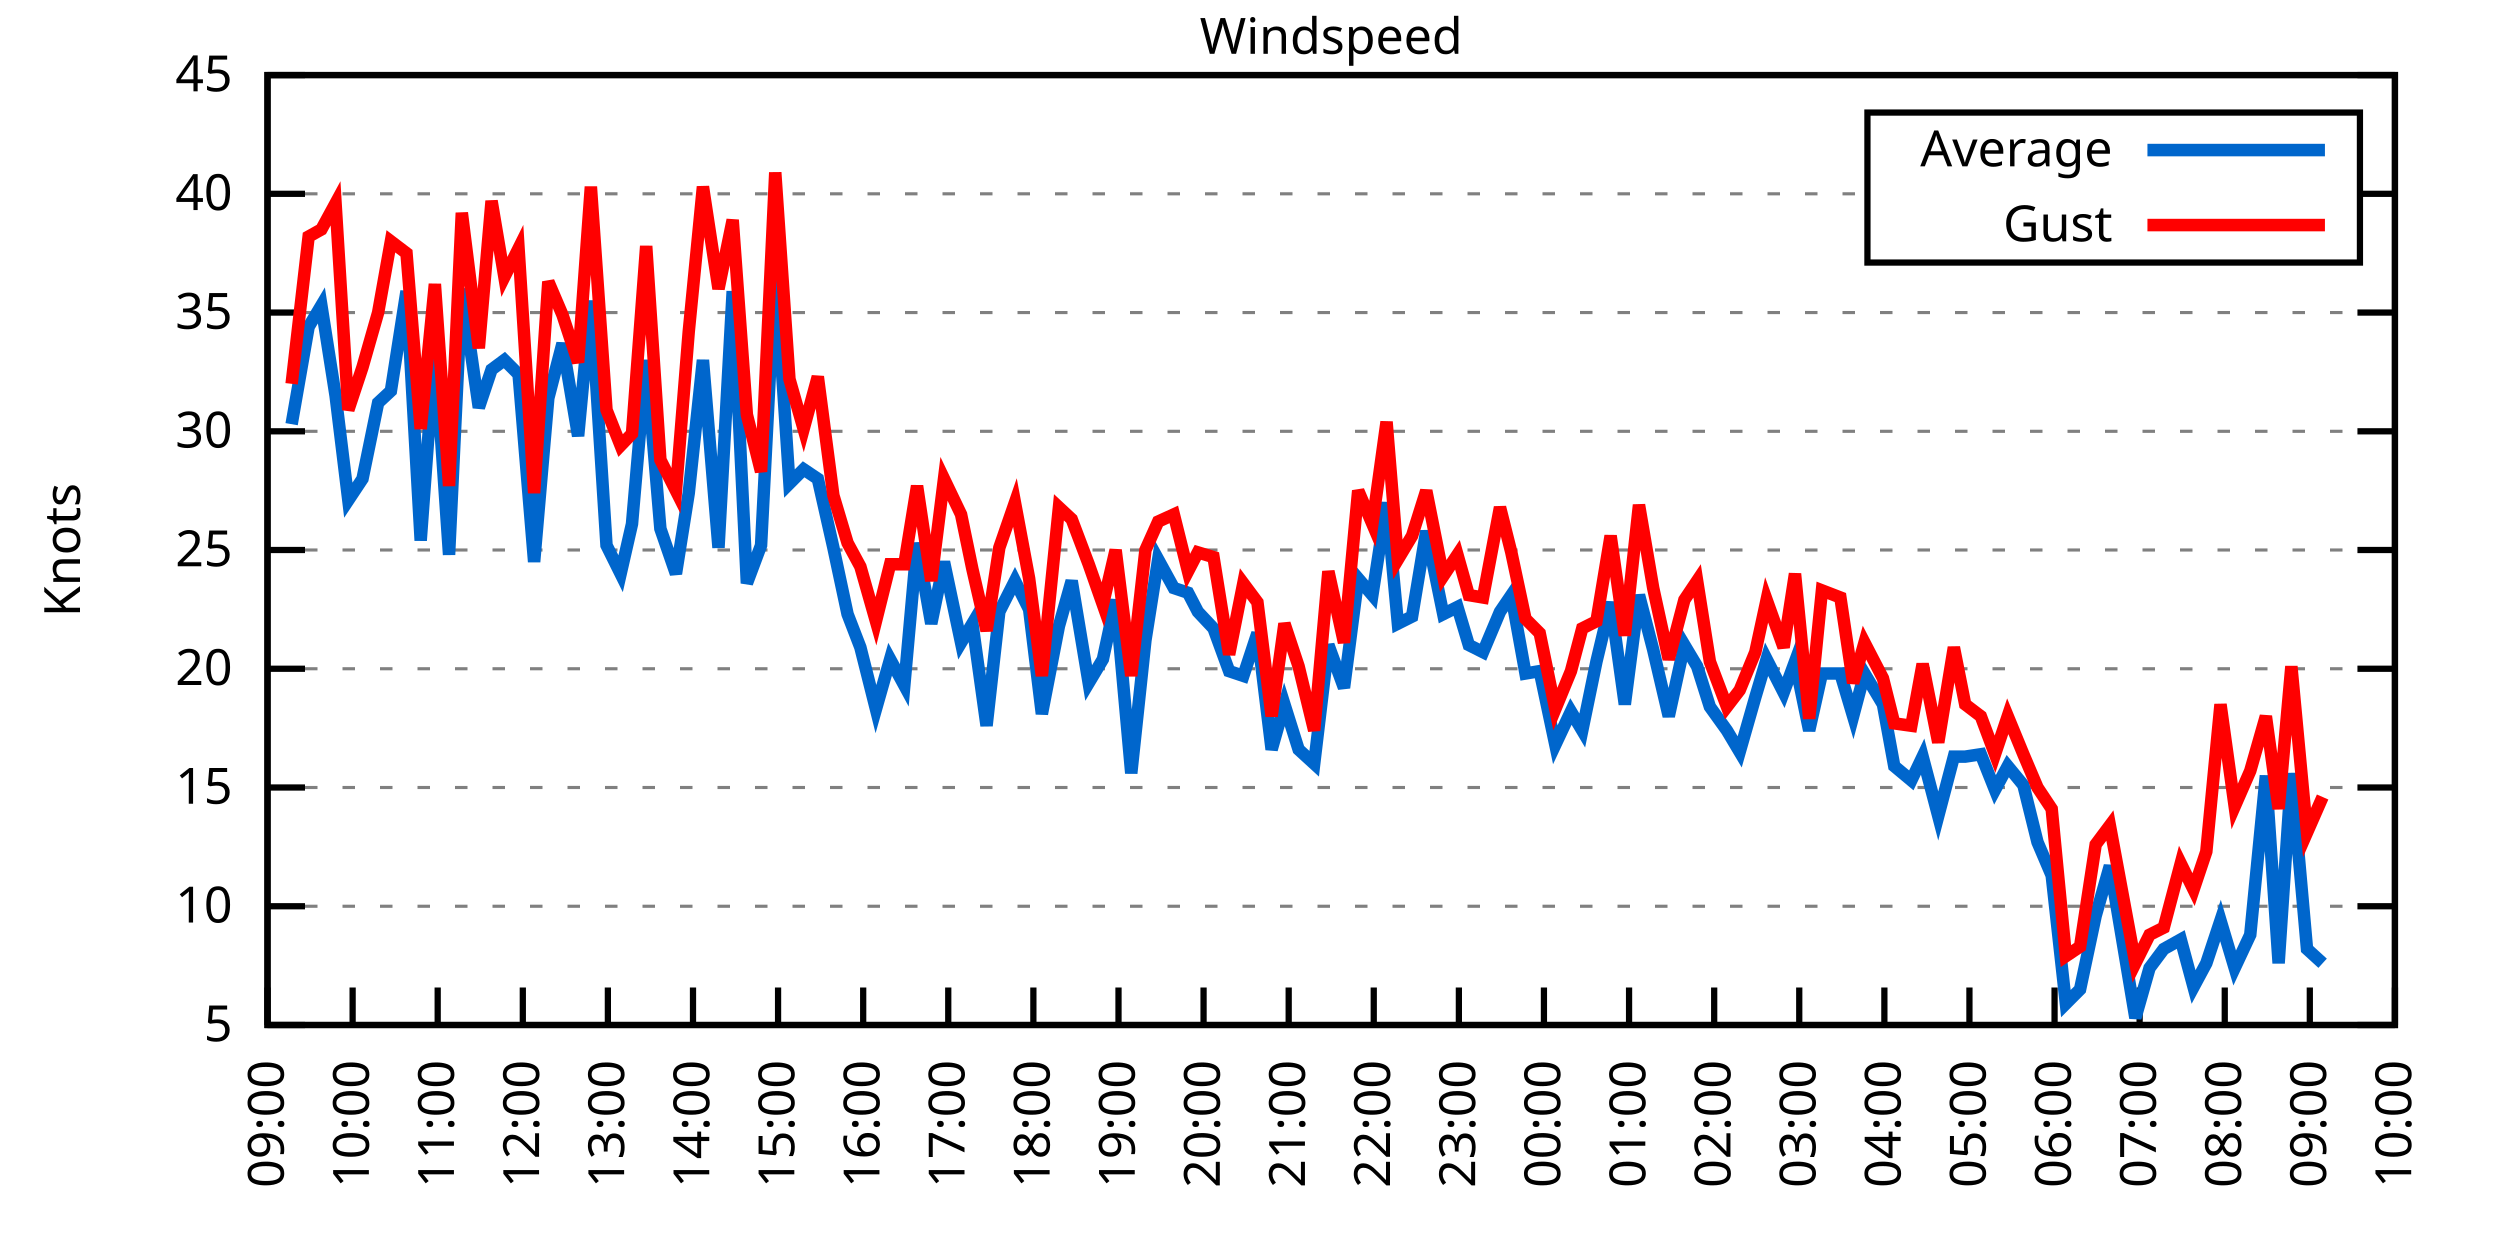
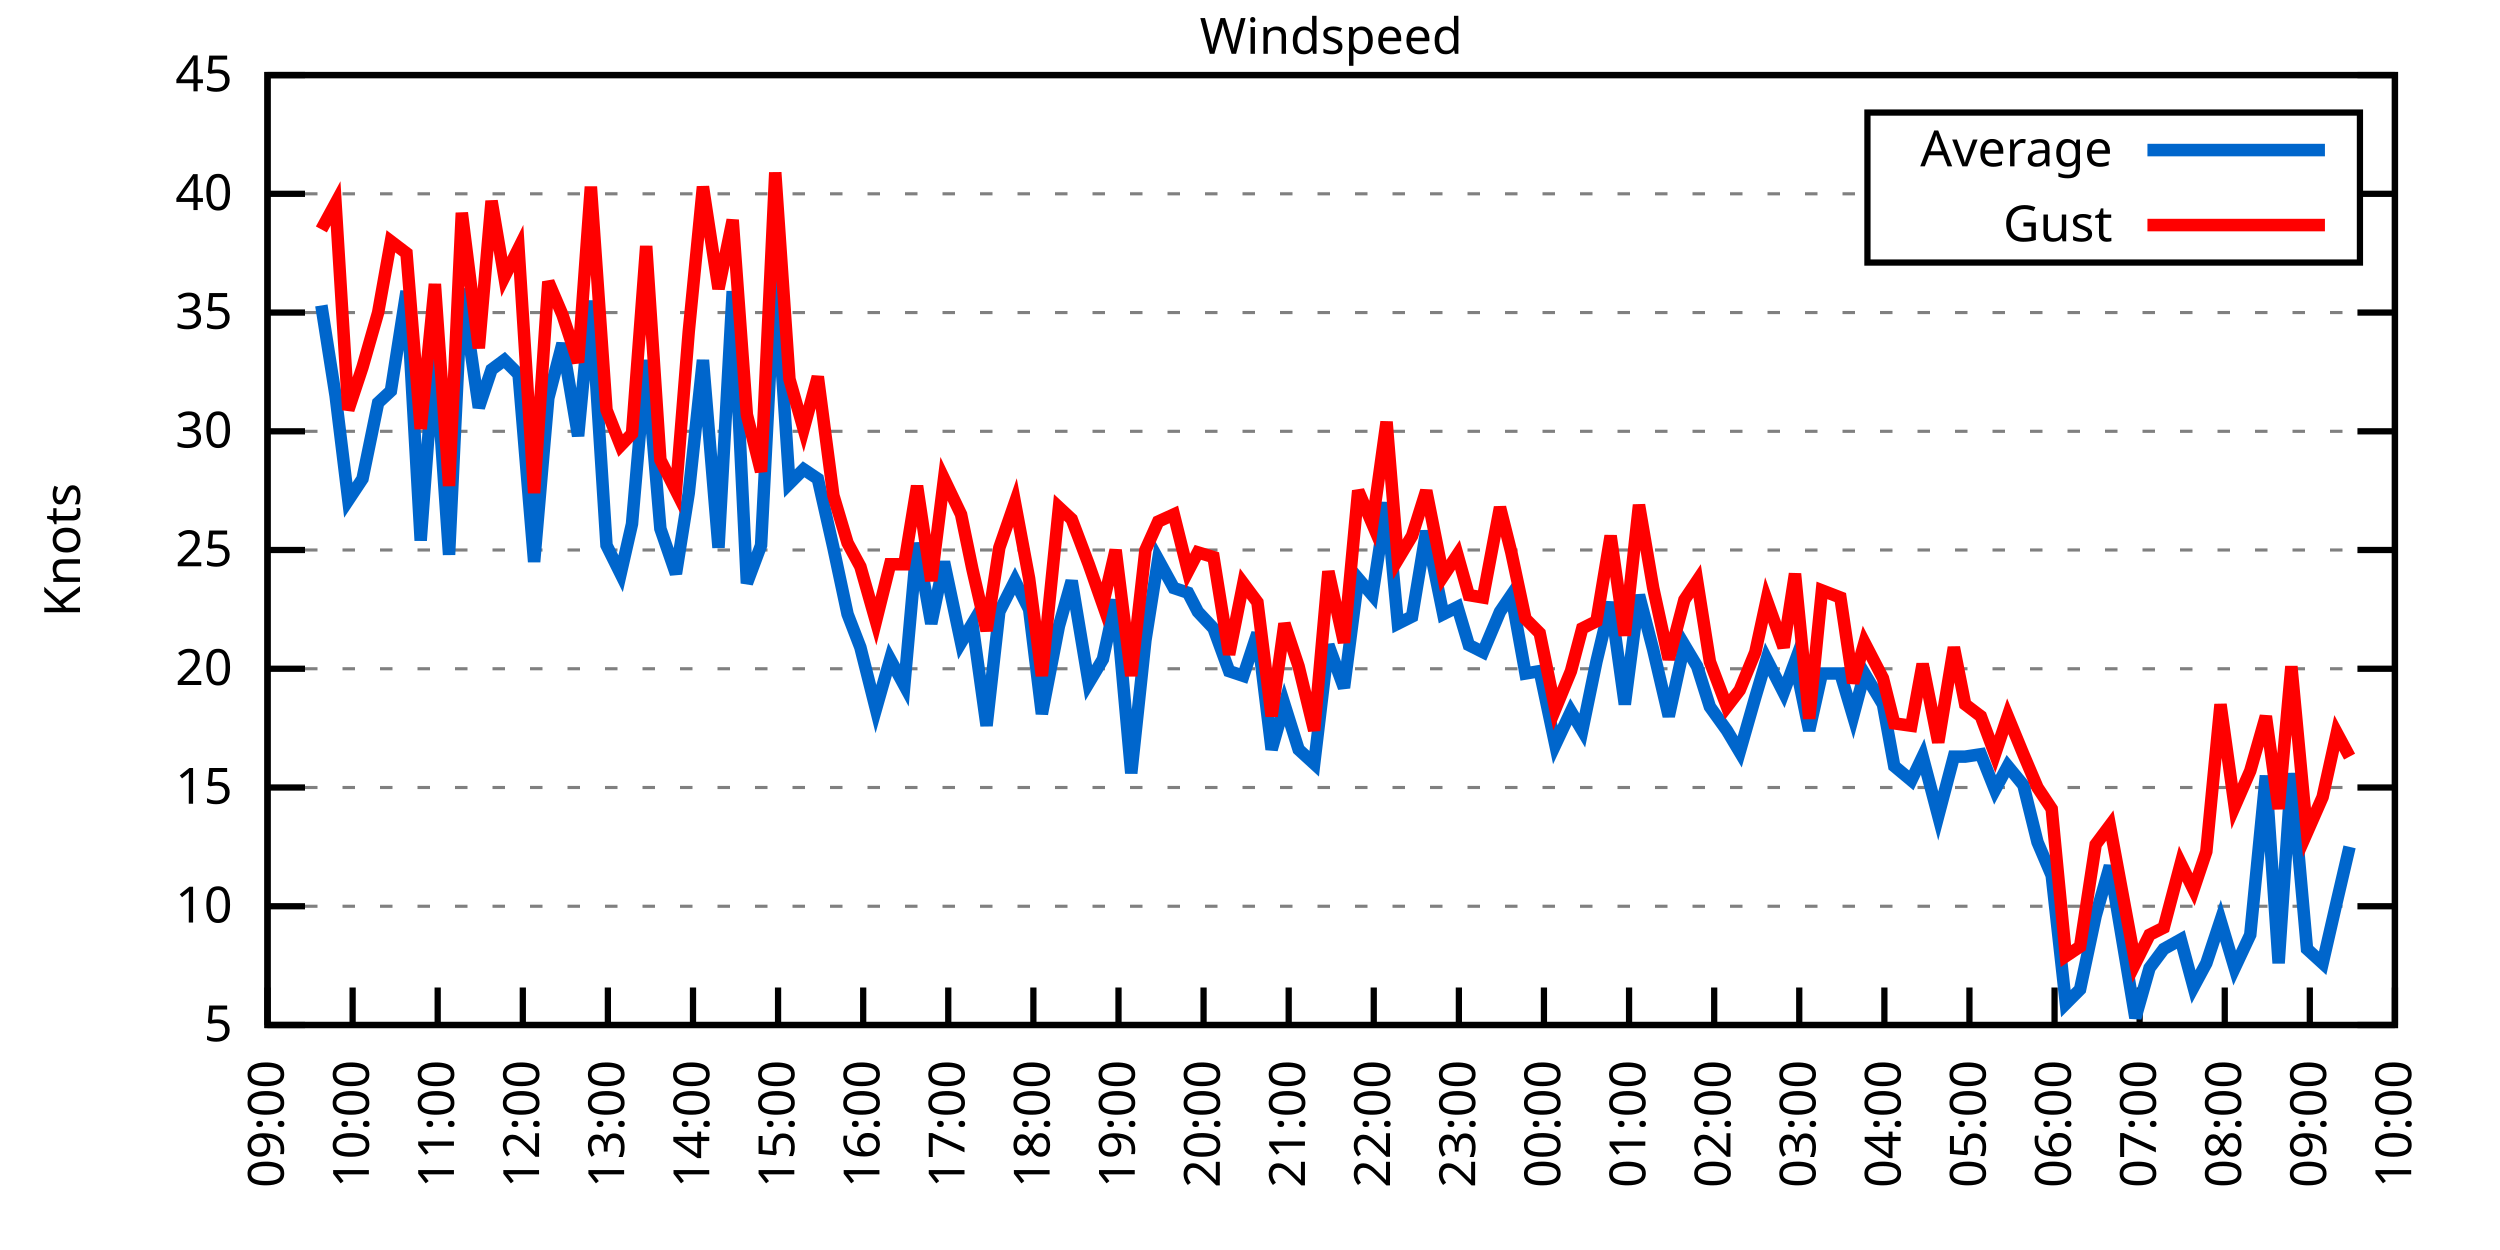
<svg xmlns="http://www.w3.org/2000/svg" xmlns:xlink="http://www.w3.org/1999/xlink" width="400" height="200" viewBox="0 0 400 200">
  <g id="gnuplot_canvas">
    <rect x="0" y="0" width="400" height="200" fill="none" />
    <defs>
      <circle id="gpDot" r="0.5" stroke-width="0.5" stroke="currentColor" />
      <path id="gpPt0" stroke-width="0.333" stroke="currentColor" d="M-1,0 h2 M0,-1 v2" />
      <path id="gpPt1" stroke-width="0.333" stroke="currentColor" d="M-1,-1 L1,1 M1,-1 L-1,1" />
      <path id="gpPt2" stroke-width="0.333" stroke="currentColor" d="M-1,0 L1,0 M0,-1 L0,1 M-1,-1 L1,1 M-1,1 L1,-1" />
      <rect id="gpPt3" stroke-width="0.333" stroke="currentColor" x="-1" y="-1" width="2" height="2" />
      <rect id="gpPt4" stroke-width="0.333" stroke="currentColor" fill="currentColor" x="-1" y="-1" width="2" height="2" />
      <circle id="gpPt5" stroke-width="0.333" stroke="currentColor" cx="0" cy="0" r="1" />
      <use xlink:href="#gpPt5" id="gpPt6" fill="currentColor" stroke="none" />
      <path id="gpPt7" stroke-width="0.333" stroke="currentColor" d="M0,-1.33 L-1.33,0.67 L1.33,0.67 z" />
      <use xlink:href="#gpPt7" id="gpPt8" fill="currentColor" stroke="none" />
      <use xlink:href="#gpPt7" id="gpPt9" stroke="currentColor" transform="rotate(180)" />
      <use xlink:href="#gpPt9" id="gpPt10" fill="currentColor" stroke="none" />
      <use xlink:href="#gpPt3" id="gpPt11" stroke="currentColor" transform="rotate(45)" />
      <use xlink:href="#gpPt11" id="gpPt12" fill="currentColor" stroke="none" />
      <path id="gpPt13" stroke-width="0.333" stroke="currentColor" d="M0,1.330 L1.265,0.411 L0.782,-1.067 L-0.782,-1.076 L-1.265,0.411 z" />
      <use xlink:href="#gpPt13" id="gpPt14" fill="currentColor" stroke="none" />
      <filter id="textbox" filterUnits="objectBoundingBox" x="0" y="0" height="1" width="1">
        <feFlood flood-color="white" flood-opacity="1" result="bgnd" />
        <feComposite in="SourceGraphic" in2="bgnd" operator="atop" />
      </filter>
      <filter id="greybox" filterUnits="objectBoundingBox" x="0" y="0" height="1" width="1">
        <feFlood flood-color="lightgrey" flood-opacity="1" result="grey" />
        <feComposite in="SourceGraphic" in2="grey" operator="atop" />
      </filter>
    </defs>
    <g fill="none" color="white" stroke="currentColor" stroke-width="1.00" stroke-linecap="butt" stroke-linejoin="miter">
</g>
    <g fill="none" color="black" stroke="currentColor" stroke-width="1.00" stroke-linecap="butt" stroke-linejoin="miter">
      <g stroke="none" shape-rendering="crispEdges">
        <polygon fill="rgb(255, 255, 255)" points="42.80,164.00 383.18,164.00 383.18,12.02 42.80,12.02 " />
      </g>
    </g>
    <g fill="none" color="black" stroke="currentColor" stroke-width="1.00" stroke-linecap="butt" stroke-linejoin="miter">
</g>
    <g fill="none" color="black" stroke="black" stroke-width="0.50" stroke-linecap="butt" stroke-linejoin="miter">
</g>
    <g fill="none" color="gray" stroke="currentColor" stroke-width="0.50" stroke-linecap="butt" stroke-linejoin="miter">
      <path stroke="gray" stroke-dasharray="2,4" class="gridline" d="M42.80,164.00 L383.19,164.00  " />
    </g>
    <g fill="none" color="gray" stroke="gray" stroke-width="1.00" stroke-linecap="butt" stroke-linejoin="miter">
</g>
    <g fill="none" color="black" stroke="currentColor" stroke-width="1.00" stroke-linecap="butt" stroke-linejoin="miter">
      <path stroke="black" d="M42.80,164.00 L48.80,164.00 M383.19,164.00 L377.19,164.00  " />
      <g transform="translate(37.20,166.60)" stroke="none" fill="black" font-family="Sans" font-size="8.00" text-anchor="end">
        <text>
          <tspan font-family="Sans"> 5</tspan>
        </text>
      </g>
    </g>
    <g fill="none" color="black" stroke="currentColor" stroke-width="1.00" stroke-linecap="butt" stroke-linejoin="miter">
</g>
    <g fill="none" color="black" stroke="black" stroke-width="0.50" stroke-linecap="butt" stroke-linejoin="miter">
</g>
    <g fill="none" color="gray" stroke="currentColor" stroke-width="0.50" stroke-linecap="butt" stroke-linejoin="miter">
      <path stroke="gray" stroke-dasharray="2,4" class="gridline" d="M42.80,145.00 L383.19,145.00  " />
    </g>
    <g fill="none" color="gray" stroke="gray" stroke-width="1.00" stroke-linecap="butt" stroke-linejoin="miter">
</g>
    <g fill="none" color="black" stroke="currentColor" stroke-width="1.00" stroke-linecap="butt" stroke-linejoin="miter">
      <path stroke="black" d="M42.80,145.00 L48.80,145.00 M383.19,145.00 L377.19,145.00  " />
      <g transform="translate(37.20,147.60)" stroke="none" fill="black" font-family="Sans" font-size="8.00" text-anchor="end">
        <text>
          <tspan font-family="Sans"> 10</tspan>
        </text>
      </g>
    </g>
    <g fill="none" color="black" stroke="currentColor" stroke-width="1.00" stroke-linecap="butt" stroke-linejoin="miter">
</g>
    <g fill="none" color="black" stroke="black" stroke-width="0.50" stroke-linecap="butt" stroke-linejoin="miter">
</g>
    <g fill="none" color="gray" stroke="currentColor" stroke-width="0.50" stroke-linecap="butt" stroke-linejoin="miter">
      <path stroke="gray" stroke-dasharray="2,4" class="gridline" d="M42.80,126.00 L383.19,126.00  " />
    </g>
    <g fill="none" color="gray" stroke="gray" stroke-width="1.00" stroke-linecap="butt" stroke-linejoin="miter">
</g>
    <g fill="none" color="black" stroke="currentColor" stroke-width="1.00" stroke-linecap="butt" stroke-linejoin="miter">
      <path stroke="black" d="M42.80,126.00 L48.80,126.00 M383.19,126.00 L377.19,126.00  " />
      <g transform="translate(37.20,128.60)" stroke="none" fill="black" font-family="Sans" font-size="8.00" text-anchor="end">
        <text>
          <tspan font-family="Sans"> 15</tspan>
        </text>
      </g>
    </g>
    <g fill="none" color="black" stroke="currentColor" stroke-width="1.00" stroke-linecap="butt" stroke-linejoin="miter">
</g>
    <g fill="none" color="black" stroke="black" stroke-width="0.50" stroke-linecap="butt" stroke-linejoin="miter">
</g>
    <g fill="none" color="gray" stroke="currentColor" stroke-width="0.50" stroke-linecap="butt" stroke-linejoin="miter">
      <path stroke="gray" stroke-dasharray="2,4" class="gridline" d="M42.80,107.00 L383.19,107.00  " />
    </g>
    <g fill="none" color="gray" stroke="gray" stroke-width="1.00" stroke-linecap="butt" stroke-linejoin="miter">
</g>
    <g fill="none" color="black" stroke="currentColor" stroke-width="1.00" stroke-linecap="butt" stroke-linejoin="miter">
      <path stroke="black" d="M42.80,107.00 L48.80,107.00 M383.19,107.00 L377.19,107.00  " />
      <g transform="translate(37.20,109.60)" stroke="none" fill="black" font-family="Sans" font-size="8.00" text-anchor="end">
        <text>
          <tspan font-family="Sans"> 20</tspan>
        </text>
      </g>
    </g>
    <g fill="none" color="black" stroke="currentColor" stroke-width="1.00" stroke-linecap="butt" stroke-linejoin="miter">
</g>
    <g fill="none" color="black" stroke="black" stroke-width="0.50" stroke-linecap="butt" stroke-linejoin="miter">
</g>
    <g fill="none" color="gray" stroke="currentColor" stroke-width="0.50" stroke-linecap="butt" stroke-linejoin="miter">
      <path stroke="gray" stroke-dasharray="2,4" class="gridline" d="M42.80,88.00 L383.19,88.00  " />
    </g>
    <g fill="none" color="gray" stroke="gray" stroke-width="1.00" stroke-linecap="butt" stroke-linejoin="miter">
</g>
    <g fill="none" color="black" stroke="currentColor" stroke-width="1.00" stroke-linecap="butt" stroke-linejoin="miter">
      <path stroke="black" d="M42.80,88.00 L48.80,88.00 M383.19,88.00 L377.19,88.00  " />
      <g transform="translate(37.20,90.60)" stroke="none" fill="black" font-family="Sans" font-size="8.00" text-anchor="end">
        <text>
          <tspan font-family="Sans"> 25</tspan>
        </text>
      </g>
    </g>
    <g fill="none" color="black" stroke="currentColor" stroke-width="1.00" stroke-linecap="butt" stroke-linejoin="miter">
</g>
    <g fill="none" color="black" stroke="black" stroke-width="0.50" stroke-linecap="butt" stroke-linejoin="miter">
</g>
    <g fill="none" color="gray" stroke="currentColor" stroke-width="0.50" stroke-linecap="butt" stroke-linejoin="miter">
      <path stroke="gray" stroke-dasharray="2,4" class="gridline" d="M42.80,69.01 L383.19,69.01  " />
    </g>
    <g fill="none" color="gray" stroke="gray" stroke-width="1.00" stroke-linecap="butt" stroke-linejoin="miter">
</g>
    <g fill="none" color="black" stroke="currentColor" stroke-width="1.00" stroke-linecap="butt" stroke-linejoin="miter">
      <path stroke="black" d="M42.80,69.01 L48.80,69.01 M383.19,69.01 L377.19,69.01  " />
      <g transform="translate(37.20,71.61)" stroke="none" fill="black" font-family="Sans" font-size="8.00" text-anchor="end">
        <text>
          <tspan font-family="Sans"> 30</tspan>
        </text>
      </g>
    </g>
    <g fill="none" color="black" stroke="currentColor" stroke-width="1.00" stroke-linecap="butt" stroke-linejoin="miter">
</g>
    <g fill="none" color="black" stroke="black" stroke-width="0.50" stroke-linecap="butt" stroke-linejoin="miter">
</g>
    <g fill="none" color="gray" stroke="currentColor" stroke-width="0.50" stroke-linecap="butt" stroke-linejoin="miter">
      <path stroke="gray" stroke-dasharray="2,4" class="gridline" d="M42.80,50.01 L383.19,50.01  " />
    </g>
    <g fill="none" color="gray" stroke="gray" stroke-width="1.00" stroke-linecap="butt" stroke-linejoin="miter">
</g>
    <g fill="none" color="black" stroke="currentColor" stroke-width="1.00" stroke-linecap="butt" stroke-linejoin="miter">
      <path stroke="black" d="M42.80,50.01 L48.80,50.01 M383.19,50.01 L377.19,50.01  " />
      <g transform="translate(37.20,52.61)" stroke="none" fill="black" font-family="Sans" font-size="8.00" text-anchor="end">
        <text>
          <tspan font-family="Sans"> 35</tspan>
        </text>
      </g>
    </g>
    <g fill="none" color="black" stroke="currentColor" stroke-width="1.00" stroke-linecap="butt" stroke-linejoin="miter">
</g>
    <g fill="none" color="black" stroke="black" stroke-width="0.50" stroke-linecap="butt" stroke-linejoin="miter">
</g>
    <g fill="none" color="gray" stroke="currentColor" stroke-width="0.50" stroke-linecap="butt" stroke-linejoin="miter">
      <path stroke="gray" stroke-dasharray="2,4" class="gridline" d="M42.80,31.01 L298.79,31.01 M377.59,31.01 L383.19,31.01  " />
    </g>
    <g fill="none" color="gray" stroke="gray" stroke-width="1.00" stroke-linecap="butt" stroke-linejoin="miter">
</g>
    <g fill="none" color="black" stroke="currentColor" stroke-width="1.00" stroke-linecap="butt" stroke-linejoin="miter">
      <path stroke="black" d="M42.80,31.01 L48.80,31.01 M383.19,31.01 L377.19,31.01  " />
      <g transform="translate(37.20,33.61)" stroke="none" fill="black" font-family="Sans" font-size="8.00" text-anchor="end">
        <text>
          <tspan font-family="Sans"> 40</tspan>
        </text>
      </g>
    </g>
    <g fill="none" color="black" stroke="currentColor" stroke-width="1.00" stroke-linecap="butt" stroke-linejoin="miter">
</g>
    <g fill="none" color="black" stroke="black" stroke-width="0.50" stroke-linecap="butt" stroke-linejoin="miter">
</g>
    <g fill="none" color="gray" stroke="currentColor" stroke-width="0.50" stroke-linecap="butt" stroke-linejoin="miter">
      <path stroke="gray" stroke-dasharray="2,4" class="gridline" d="M42.80,12.01 L383.19,12.01  " />
    </g>
    <g fill="none" color="gray" stroke="gray" stroke-width="1.00" stroke-linecap="butt" stroke-linejoin="miter">
</g>
    <g fill="none" color="black" stroke="currentColor" stroke-width="1.00" stroke-linecap="butt" stroke-linejoin="miter">
      <path stroke="black" d="M42.80,12.01 L48.80,12.01 M383.19,12.01 L377.19,12.01  " />
      <g transform="translate(37.20,14.61)" stroke="none" fill="black" font-family="Sans" font-size="8.00" text-anchor="end">
        <text>
          <tspan font-family="Sans"> 45</tspan>
        </text>
      </g>
    </g>
    <g fill="none" color="black" stroke="currentColor" stroke-width="1.00" stroke-linecap="butt" stroke-linejoin="miter">
      <path stroke="black" d="M42.80,164.00 L42.80,158.00  " />
      <g transform="translate(45.40,169.60) rotate(270.00)" stroke="none" fill="black" font-family="Sans" font-size="8.00" text-anchor="end">
        <text>
          <tspan font-family="Sans">09:00</tspan>
        </text>
      </g>
    </g>
    <g fill="none" color="black" stroke="currentColor" stroke-width="1.00" stroke-linecap="butt" stroke-linejoin="miter">
      <path stroke="black" d="M56.42,164.00 L56.42,158.00  " />
      <g transform="translate(59.02,169.60) rotate(270.00)" stroke="none" fill="black" font-family="Sans" font-size="8.00" text-anchor="end">
        <text>
          <tspan font-family="Sans">10:00</tspan>
        </text>
      </g>
    </g>
    <g fill="none" color="black" stroke="currentColor" stroke-width="1.00" stroke-linecap="butt" stroke-linejoin="miter">
      <path stroke="black" d="M70.03,164.00 L70.03,158.00  " />
      <g transform="translate(72.63,169.60) rotate(270.00)" stroke="none" fill="black" font-family="Sans" font-size="8.00" text-anchor="end">
        <text>
          <tspan font-family="Sans">11:00</tspan>
        </text>
      </g>
    </g>
    <g fill="none" color="black" stroke="currentColor" stroke-width="1.00" stroke-linecap="butt" stroke-linejoin="miter">
      <path stroke="black" d="M83.65,164.00 L83.65,158.00  " />
      <g transform="translate(86.25,169.60) rotate(270.00)" stroke="none" fill="black" font-family="Sans" font-size="8.00" text-anchor="end">
        <text>
          <tspan font-family="Sans">12:00</tspan>
        </text>
      </g>
    </g>
    <g fill="none" color="black" stroke="currentColor" stroke-width="1.00" stroke-linecap="butt" stroke-linejoin="miter">
      <path stroke="black" d="M97.26,164.00 L97.26,158.00  " />
      <g transform="translate(99.86,169.60) rotate(270.00)" stroke="none" fill="black" font-family="Sans" font-size="8.00" text-anchor="end">
        <text>
          <tspan font-family="Sans">13:00</tspan>
        </text>
      </g>
    </g>
    <g fill="none" color="black" stroke="currentColor" stroke-width="1.00" stroke-linecap="butt" stroke-linejoin="miter">
      <path stroke="black" d="M110.88,164.00 L110.88,158.00  " />
      <g transform="translate(113.48,169.60) rotate(270.00)" stroke="none" fill="black" font-family="Sans" font-size="8.00" text-anchor="end">
        <text>
          <tspan font-family="Sans">14:00</tspan>
        </text>
      </g>
    </g>
    <g fill="none" color="black" stroke="currentColor" stroke-width="1.00" stroke-linecap="butt" stroke-linejoin="miter">
      <path stroke="black" d="M124.49,164.00 L124.49,158.00  " />
      <g transform="translate(127.09,169.60) rotate(270.00)" stroke="none" fill="black" font-family="Sans" font-size="8.00" text-anchor="end">
        <text>
          <tspan font-family="Sans">15:00</tspan>
        </text>
      </g>
    </g>
    <g fill="none" color="black" stroke="currentColor" stroke-width="1.00" stroke-linecap="butt" stroke-linejoin="miter">
      <path stroke="black" d="M138.11,164.00 L138.11,158.00  " />
      <g transform="translate(140.71,169.60) rotate(270.00)" stroke="none" fill="black" font-family="Sans" font-size="8.00" text-anchor="end">
        <text>
          <tspan font-family="Sans">16:00</tspan>
        </text>
      </g>
    </g>
    <g fill="none" color="black" stroke="currentColor" stroke-width="1.00" stroke-linecap="butt" stroke-linejoin="miter">
      <path stroke="black" d="M151.72,164.00 L151.72,158.00  " />
      <g transform="translate(154.32,169.60) rotate(270.00)" stroke="none" fill="black" font-family="Sans" font-size="8.00" text-anchor="end">
        <text>
          <tspan font-family="Sans">17:00</tspan>
        </text>
      </g>
    </g>
    <g fill="none" color="black" stroke="currentColor" stroke-width="1.00" stroke-linecap="butt" stroke-linejoin="miter">
      <path stroke="black" d="M165.34,164.00 L165.34,158.00  " />
      <g transform="translate(167.94,169.60) rotate(270.00)" stroke="none" fill="black" font-family="Sans" font-size="8.00" text-anchor="end">
        <text>
          <tspan font-family="Sans">18:00</tspan>
        </text>
      </g>
    </g>
    <g fill="none" color="black" stroke="currentColor" stroke-width="1.00" stroke-linecap="butt" stroke-linejoin="miter">
      <path stroke="black" d="M178.96,164.00 L178.96,158.00  " />
      <g transform="translate(181.56,169.60) rotate(270.00)" stroke="none" fill="black" font-family="Sans" font-size="8.00" text-anchor="end">
        <text>
          <tspan font-family="Sans">19:00</tspan>
        </text>
      </g>
    </g>
    <g fill="none" color="black" stroke="currentColor" stroke-width="1.00" stroke-linecap="butt" stroke-linejoin="miter">
      <path stroke="black" d="M192.57,164.00 L192.57,158.00  " />
      <g transform="translate(195.17,169.60) rotate(270.00)" stroke="none" fill="black" font-family="Sans" font-size="8.00" text-anchor="end">
        <text>
          <tspan font-family="Sans">20:00</tspan>
        </text>
      </g>
    </g>
    <g fill="none" color="black" stroke="currentColor" stroke-width="1.00" stroke-linecap="butt" stroke-linejoin="miter">
      <path stroke="black" d="M206.19,164.00 L206.19,158.00  " />
      <g transform="translate(208.79,169.60) rotate(270.00)" stroke="none" fill="black" font-family="Sans" font-size="8.00" text-anchor="end">
        <text>
          <tspan font-family="Sans">21:00</tspan>
        </text>
      </g>
    </g>
    <g fill="none" color="black" stroke="currentColor" stroke-width="1.00" stroke-linecap="butt" stroke-linejoin="miter">
      <path stroke="black" d="M219.80,164.00 L219.80,158.00  " />
      <g transform="translate(222.40,169.60) rotate(270.00)" stroke="none" fill="black" font-family="Sans" font-size="8.00" text-anchor="end">
        <text>
          <tspan font-family="Sans">22:00</tspan>
        </text>
      </g>
    </g>
    <g fill="none" color="black" stroke="currentColor" stroke-width="1.00" stroke-linecap="butt" stroke-linejoin="miter">
      <path stroke="black" d="M233.42,164.00 L233.42,158.00  " />
      <g transform="translate(236.02,169.60) rotate(270.00)" stroke="none" fill="black" font-family="Sans" font-size="8.00" text-anchor="end">
        <text>
          <tspan font-family="Sans">23:00</tspan>
        </text>
      </g>
    </g>
    <g fill="none" color="black" stroke="currentColor" stroke-width="1.00" stroke-linecap="butt" stroke-linejoin="miter">
      <path stroke="black" d="M247.03,164.00 L247.03,158.00  " />
      <g transform="translate(249.63,169.60) rotate(270.00)" stroke="none" fill="black" font-family="Sans" font-size="8.00" text-anchor="end">
        <text>
          <tspan font-family="Sans">00:00</tspan>
        </text>
      </g>
    </g>
    <g fill="none" color="black" stroke="currentColor" stroke-width="1.00" stroke-linecap="butt" stroke-linejoin="miter">
      <path stroke="black" d="M260.65,164.00 L260.65,158.00  " />
      <g transform="translate(263.25,169.60) rotate(270.00)" stroke="none" fill="black" font-family="Sans" font-size="8.00" text-anchor="end">
        <text>
          <tspan font-family="Sans">01:00</tspan>
        </text>
      </g>
    </g>
    <g fill="none" color="black" stroke="currentColor" stroke-width="1.00" stroke-linecap="butt" stroke-linejoin="miter">
      <path stroke="black" d="M274.27,164.00 L274.27,158.00  " />
      <g transform="translate(276.87,169.60) rotate(270.00)" stroke="none" fill="black" font-family="Sans" font-size="8.00" text-anchor="end">
        <text>
          <tspan font-family="Sans">02:00</tspan>
        </text>
      </g>
    </g>
    <g fill="none" color="black" stroke="currentColor" stroke-width="1.00" stroke-linecap="butt" stroke-linejoin="miter">
      <path stroke="black" d="M287.88,164.00 L287.88,158.00  " />
      <g transform="translate(290.48,169.60) rotate(270.00)" stroke="none" fill="black" font-family="Sans" font-size="8.00" text-anchor="end">
        <text>
          <tspan font-family="Sans">03:00</tspan>
        </text>
      </g>
    </g>
    <g fill="none" color="black" stroke="currentColor" stroke-width="1.00" stroke-linecap="butt" stroke-linejoin="miter">
      <path stroke="black" d="M301.50,164.00 L301.50,158.00  " />
      <g transform="translate(304.10,169.60) rotate(270.00)" stroke="none" fill="black" font-family="Sans" font-size="8.00" text-anchor="end">
        <text>
          <tspan font-family="Sans">04:00</tspan>
        </text>
      </g>
    </g>
    <g fill="none" color="black" stroke="currentColor" stroke-width="1.00" stroke-linecap="butt" stroke-linejoin="miter">
      <path stroke="black" d="M315.11,164.00 L315.11,158.00  " />
      <g transform="translate(317.71,169.60) rotate(270.00)" stroke="none" fill="black" font-family="Sans" font-size="8.00" text-anchor="end">
        <text>
          <tspan font-family="Sans">05:00</tspan>
        </text>
      </g>
    </g>
    <g fill="none" color="black" stroke="currentColor" stroke-width="1.00" stroke-linecap="butt" stroke-linejoin="miter">
      <path stroke="black" d="M328.73,164.00 L328.73,158.00  " />
      <g transform="translate(331.33,169.60) rotate(270.00)" stroke="none" fill="black" font-family="Sans" font-size="8.00" text-anchor="end">
        <text>
          <tspan font-family="Sans">06:00</tspan>
        </text>
      </g>
    </g>
    <g fill="none" color="black" stroke="currentColor" stroke-width="1.00" stroke-linecap="butt" stroke-linejoin="miter">
      <path stroke="black" d="M342.34,164.00 L342.34,158.00  " />
      <g transform="translate(344.94,169.60) rotate(270.00)" stroke="none" fill="black" font-family="Sans" font-size="8.00" text-anchor="end">
        <text>
          <tspan font-family="Sans">07:00</tspan>
        </text>
      </g>
    </g>
    <g fill="none" color="black" stroke="currentColor" stroke-width="1.00" stroke-linecap="butt" stroke-linejoin="miter">
      <path stroke="black" d="M355.96,164.00 L355.96,158.00  " />
      <g transform="translate(358.56,169.60) rotate(270.00)" stroke="none" fill="black" font-family="Sans" font-size="8.00" text-anchor="end">
        <text>
          <tspan font-family="Sans">08:00</tspan>
        </text>
      </g>
    </g>
    <g fill="none" color="black" stroke="currentColor" stroke-width="1.00" stroke-linecap="butt" stroke-linejoin="miter">
      <path stroke="black" d="M369.57,164.00 L369.57,158.00  " />
      <g transform="translate(372.17,169.60) rotate(270.00)" stroke="none" fill="black" font-family="Sans" font-size="8.00" text-anchor="end">
        <text>
          <tspan font-family="Sans">09:00</tspan>
        </text>
      </g>
    </g>
    <g fill="none" color="black" stroke="currentColor" stroke-width="1.00" stroke-linecap="butt" stroke-linejoin="miter">
      <path stroke="black" d="M383.19,164.00 L383.19,158.00  " />
      <g transform="translate(385.79,169.60) rotate(270.00)" stroke="none" fill="black" font-family="Sans" font-size="8.00" text-anchor="end">
        <text>
          <tspan font-family="Sans">10:00</tspan>
        </text>
      </g>
    </g>
    <g fill="none" color="black" stroke="currentColor" stroke-width="1.00" stroke-linecap="butt" stroke-linejoin="miter">
</g>
    <g fill="none" color="black" stroke="currentColor" stroke-width="1.00" stroke-linecap="butt" stroke-linejoin="miter">
      <path stroke="black" d="M42.80,12.01 L42.80,164.00 L383.19,164.00 L383.19,12.01 L42.80,12.01 Z  " />
    </g>
    <g fill="none" color="black" stroke="currentColor" stroke-width="1.00" stroke-linecap="butt" stroke-linejoin="miter">
</g>
    <g fill="none" color="black" stroke="currentColor" stroke-width="1.00" stroke-linecap="butt" stroke-linejoin="miter">
      <path stroke="black" d="M298.79,42.01 L298.79,18.01 L377.59,18.01 L377.59,42.01 L298.79,42.01 Z  " />
    </g>
    <g id="Windspeed_plot_1">
      <g fill="none" color="white" stroke="black" stroke-width="2.00" stroke-linecap="butt" stroke-linejoin="miter">
</g>
      <g fill="none" color="black" stroke="currentColor" stroke-width="2.00" stroke-linecap="butt" stroke-linejoin="miter">
        <g transform="translate(337.99,26.61)" stroke="none" fill="black" font-family="Sans" font-size="8.00" text-anchor="end">
          <text>
            <tspan font-family="Sans">Average</tspan>
          </text>
        </g>
      </g>
      <g fill="none" color="black" stroke="currentColor" stroke-width="2.00" stroke-linecap="butt" stroke-linejoin="miter">
-         <path stroke="rgb(  0, 102, 204)" d="M343.59,24.01 L371.99,24.01 M46.66,67.87 L49.38,52.29 L51.42,48.87 L53.69,63.31 L55.73,80.03 L58.00,76.61   L60.50,64.45 L62.54,62.55 L65.04,46.59 L67.31,86.49 L69.58,55.71 L71.85,88.76 L73.89,46.21 L76.61,65.21   L78.65,59.13 L80.70,57.61 L82.97,59.89 L85.46,89.90 L87.73,63.69 L90.00,54.95 L92.50,69.77 L94.54,48.11   L97.04,87.25 L99.30,91.80 L101.12,83.83 L103.39,57.61 L105.66,84.59 L108.15,91.80 L110.20,78.89 L112.47,57.61   L114.96,87.63 L117.23,46.59 L119.50,93.32 L121.77,87.25 L124.04,43.17 L126.31,77.37 L128.58,75.09 L130.85,76.61   L133.34,87.63 L135.61,98.26 L137.66,103.58 L140.15,113.46 L142.42,105.48 L144.69,109.66 L146.73,86.87 L149.00,99.78   L151.04,89.90 L153.77,102.82 L155.58,99.78 L157.85,116.12 L159.89,97.88 L162.39,92.94 L164.66,97.50 L166.70,114.22   L169.43,100.16 L171.47,92.94 L174.19,109.28 L176.46,105.48 L178.50,95.98 L181.00,123.72 L183.27,102.44 L185.31,89.52   L187.81,94.08 L190.08,94.84 L191.66,97.88 L194.16,100.54 L196.66,107.38 L198.93,108.14 L201.19,101.30 L203.46,119.92   L205.51,112.70 L207.78,119.92 L210.27,122.20 L212.54,103.20 L215.04,110.04 L217.31,92.56 L219.58,95.22 L221.85,80.41   L223.66,99.78 L225.93,98.64 L228.20,84.97 L230.92,98.26 L233.19,97.12 L235.01,103.20 L237.28,104.34 L240.00,97.88   L241.81,95.22 L244.08,107.76 L246.35,107.38 L248.85,119.16 L251.35,113.84 L253.16,116.88 L255.43,105.86 L257.70,96.36   L259.97,112.70 L262.24,95.22 L264.51,103.96 L267.00,114.60 L269.50,103.20 L271.54,106.62 L273.58,113.08 L276.31,116.88   L278.35,120.30 L280.85,111.56 L282.66,105.48 L285.38,110.80 L287.20,105.86 L289.47,116.88 L291.51,107.76 L294.46,107.76   L296.50,114.60 L298.32,107.76 L301.27,112.70 L303.08,122.58 L305.81,124.86 L307.62,121.06 L310.12,130.56 L312.62,121.06   L314.43,121.06 L316.93,120.68 L319.20,126.38 L321.24,122.58 L323.74,125.62 L326.00,134.74 L328.27,140.06 L330.54,160.58   L332.81,158.30 L335.31,146.52 L337.58,138.54 L341.66,162.86 L343.93,154.88 L346.20,151.84 L348.92,150.32 L350.97,157.92   L353.01,154.12 L355.28,147.28 L357.55,154.88 L360.04,149.56 L362.54,124.10 L364.58,154.12 L366.62,123.72 L369.12,151.84   L371.62,154.12  " />
+         <path stroke="rgb(  0, 102, 204)" d="M343.59,24.01 L371.99,24.01 M51.42,48.87 L53.69,63.31 L55.73,80.03 L58.00,76.61 L60.50,64.45 L62.54,62.55   L65.04,46.59 L67.31,86.49 L69.58,55.71 L71.85,88.76 L73.89,46.21 L76.61,65.21 L78.65,59.13 L80.70,57.61   L82.97,59.89 L85.46,89.90 L87.73,63.69 L90.00,54.95 L92.50,69.77 L94.54,48.11 L97.04,87.25 L99.30,91.80   L101.12,83.83 L103.39,57.61 L105.66,84.59 L108.15,91.80 L110.20,78.89 L112.47,57.61 L114.96,87.63 L117.23,46.59   L119.50,93.32 L121.77,87.25 L124.04,43.17 L126.31,77.37 L128.58,75.09 L130.85,76.61 L133.34,87.63 L135.61,98.26   L137.66,103.58 L140.15,113.46 L142.42,105.48 L144.69,109.66 L146.73,86.87 L149.00,99.78 L151.04,89.90 L153.77,102.82   L155.58,99.78 L157.85,116.12 L159.89,97.88 L162.39,92.94 L164.66,97.50 L166.70,114.22 L169.43,100.16 L171.47,92.94   L174.19,109.28 L176.46,105.48 L178.50,95.98 L181.00,123.72 L183.27,102.44 L185.31,89.52 L187.81,94.08 L190.08,94.84   L191.66,97.88 L194.16,100.54 L196.66,107.38 L198.93,108.14 L201.19,101.30 L203.46,119.92 L205.51,112.70 L207.78,119.92   L210.27,122.20 L212.54,103.20 L215.04,110.04 L217.31,92.56 L219.58,95.22 L221.85,80.41 L223.66,99.78 L225.93,98.64   L228.20,84.97 L230.92,98.26 L233.19,97.12 L235.01,103.20 L237.28,104.34 L240.00,97.88 L241.81,95.22 L244.08,107.76   L246.35,107.38 L248.85,119.16 L251.35,113.84 L253.16,116.88 L255.43,105.86 L257.70,96.36 L259.97,112.70 L262.24,95.22   L264.51,103.96 L267.00,114.60 L269.50,103.20 L271.54,106.62 L273.58,113.08 L276.31,116.88 L278.35,120.30 L280.85,111.56   L282.66,105.48 L285.38,110.80 L287.20,105.86 L289.47,116.88 L291.51,107.76 L294.46,107.76 L296.50,114.60 L298.32,107.76   L301.27,112.70 L303.08,122.58 L305.81,124.86 L307.62,121.06 L310.12,130.56 L312.62,121.06 L314.43,121.06 L316.93,120.68   L319.20,126.38 L321.24,122.58 L323.74,125.62 L326.00,134.74 L328.27,140.06 L330.54,160.58 L332.81,158.30 L335.31,146.52   L337.58,138.54 L341.66,162.86 L343.93,154.88 L346.20,151.84 L348.92,150.32 L350.97,157.92 L353.01,154.12 L355.28,147.28   L357.55,154.88 L360.04,149.56 L362.54,124.10 L364.58,154.12 L366.62,123.72 L369.12,151.84 L371.62,154.12 L373.89,144.24   L375.93,135.50  " />
      </g>
    </g>
    <g id="Windspeed_plot_2">
      <g fill="none" color="black" stroke="currentColor" stroke-width="2.00" stroke-linecap="butt" stroke-linejoin="miter">
        <g transform="translate(337.99,38.61)" stroke="none" fill="black" font-family="Sans" font-size="8.00" text-anchor="end">
          <text>
            <tspan font-family="Sans">Gust</tspan>
          </text>
        </g>
      </g>
      <g fill="none" color="black" stroke="currentColor" stroke-width="2.00" stroke-linecap="butt" stroke-linejoin="miter">
-         <path stroke="rgb(255,   0,   0)" d="M343.59,36.01 L371.99,36.01 M46.66,61.41 L49.38,37.85 L51.42,36.71 L53.69,32.53 L55.73,65.59 L58.00,58.75   L60.50,50.01 L62.54,38.61 L65.04,40.51 L67.31,68.63 L69.58,45.45 L71.85,77.75 L73.89,34.05 L76.61,55.71   L78.65,32.15 L80.70,44.31 L82.97,39.75 L85.46,78.89 L87.73,45.07 L90.00,50.39 L92.50,57.99 L94.54,29.87   L97.04,65.59 L99.30,71.29 L101.12,69.39 L103.39,39.37 L105.66,73.57 L108.15,78.51 L110.20,53.05 L112.47,29.87   L114.96,46.21 L117.23,35.19 L119.50,66.35 L121.77,75.47 L124.04,27.59 L126.31,60.65 L128.58,68.63 L130.85,60.27   L133.34,79.27 L135.61,86.87 L137.66,90.66 L140.15,99.40 L142.42,90.28 L144.69,90.28 L146.73,77.75 L149.00,92.94   L151.04,76.61 L153.77,82.31 L155.58,91.04 L157.85,100.92 L159.89,87.63 L162.39,80.41 L164.66,92.56 L166.70,108.14   L169.43,81.17 L171.47,83.07 L174.19,90.28 L176.46,96.74 L178.50,88.00 L181.00,108.14 L183.27,88.00 L185.31,83.45   L187.81,82.31 L190.08,91.42 L191.66,88.38 L194.16,89.14 L196.66,104.72 L198.93,93.32 L201.19,96.36 L203.46,114.60   L205.51,99.78 L207.78,106.62 L210.27,116.88 L212.54,91.42 L215.04,102.82 L217.31,78.51 L219.58,83.83 L221.85,67.49   L223.66,89.52 L225.93,85.73 L228.20,78.51 L230.92,92.18 L233.19,88.76 L235.01,95.22 L237.28,95.60 L240.00,81.17   L241.81,88.38 L244.08,99.02 L246.35,101.30 L248.85,113.46 L251.35,107.38 L253.16,100.54 L255.43,99.40 L257.70,85.73   L259.97,101.68 L262.24,80.79 L264.51,94.08 L267.00,105.48 L269.50,95.98 L271.54,92.94 L273.58,105.86 L276.31,113.08   L278.35,110.42 L280.85,104.34 L282.66,95.98 L285.38,103.58 L287.20,91.80 L289.47,114.98 L291.51,94.46 L294.46,95.60   L296.50,109.28 L298.32,102.82 L301.27,108.52 L303.08,115.74 L305.81,116.12 L307.62,106.24 L310.12,118.78 L312.62,103.58   L314.43,112.70 L316.93,114.60 L319.20,120.68 L321.24,114.60 L323.74,120.68 L326.00,126.00 L328.27,129.42 L330.54,152.98   L332.81,151.46 L335.31,135.12 L337.58,132.08 L341.66,154.12 L343.93,149.56 L346.20,148.42 L348.92,138.16 L350.97,142.34   L353.01,136.26 L355.28,112.70 L357.55,129.04 L360.04,123.34 L362.54,114.60 L364.58,129.42 L366.62,106.62 L369.12,133.22   L371.62,127.52  " />
+         <path stroke="rgb(255,   0,   0)" d="M343.59,36.01 L371.99,36.01 M51.42,36.71 L53.69,32.53 L55.73,65.59 L58.00,58.75 L60.50,50.01 L62.54,38.61   L65.04,40.51 L67.31,68.63 L69.58,45.45 L71.85,77.75 L73.89,34.05 L76.61,55.71 L78.65,32.15 L80.70,44.31   L82.97,39.75 L85.46,78.89 L87.73,45.07 L90.00,50.39 L92.50,57.99 L94.54,29.87 L97.04,65.59 L99.30,71.29   L101.12,69.39 L103.39,39.37 L105.66,73.57 L108.15,78.51 L110.20,53.05 L112.47,29.87 L114.96,46.21 L117.23,35.19   L119.50,66.35 L121.77,75.47 L124.04,27.59 L126.31,60.65 L128.58,68.63 L130.85,60.27 L133.34,79.27 L135.61,86.87   L137.66,90.66 L140.15,99.40 L142.42,90.28 L144.69,90.28 L146.73,77.75 L149.00,92.94 L151.04,76.61 L153.77,82.31   L155.58,91.04 L157.85,100.92 L159.89,87.63 L162.39,80.41 L164.66,92.56 L166.70,108.14 L169.43,81.17 L171.47,83.07   L174.19,90.28 L176.46,96.74 L178.50,88.00 L181.00,108.14 L183.27,88.00 L185.31,83.45 L187.81,82.31 L190.08,91.42   L191.66,88.38 L194.16,89.14 L196.66,104.72 L198.93,93.32 L201.19,96.36 L203.46,114.60 L205.51,99.78 L207.78,106.62   L210.27,116.88 L212.54,91.42 L215.04,102.82 L217.31,78.51 L219.58,83.83 L221.85,67.49 L223.66,89.52 L225.93,85.73   L228.20,78.51 L230.92,92.18 L233.19,88.76 L235.01,95.22 L237.28,95.60 L240.00,81.17 L241.81,88.38 L244.08,99.02   L246.35,101.30 L248.85,113.46 L251.35,107.38 L253.16,100.54 L255.43,99.40 L257.70,85.73 L259.97,101.68 L262.24,80.79   L264.51,94.08 L267.00,105.48 L269.50,95.98 L271.54,92.94 L273.58,105.86 L276.31,113.08 L278.35,110.42 L280.85,104.34   L282.66,95.98 L285.38,103.58 L287.20,91.80 L289.47,114.98 L291.51,94.46 L294.46,95.60 L296.50,109.28 L298.32,102.82   L301.27,108.52 L303.08,115.74 L305.81,116.12 L307.62,106.24 L310.12,118.78 L312.62,103.58 L314.43,112.70 L316.93,114.60   L319.20,120.68 L321.24,114.60 L323.74,120.68 L326.00,126.00 L328.27,129.42 L330.54,152.98 L332.81,151.46 L335.31,135.12   L337.58,132.08 L341.66,154.12 L343.93,149.56 L346.20,148.42 L348.92,138.16 L350.97,142.34 L353.01,136.26 L355.28,112.70   L357.55,129.04 L360.04,123.34 L362.54,114.60 L364.58,129.42 L366.62,106.62 L369.12,133.22 L371.62,127.52 L373.89,117.26   L375.93,121.06  " />
      </g>
    </g>
    <g fill="none" color="black" stroke="currentColor" stroke-width="2.00" stroke-linecap="butt" stroke-linejoin="miter">
</g>
    <g fill="none" color="black" stroke="black" stroke-width="1.00" stroke-linecap="butt" stroke-linejoin="miter">
</g>
    <g fill="none" color="black" stroke="currentColor" stroke-width="1.00" stroke-linecap="butt" stroke-linejoin="miter">
      <path stroke="black" d="M42.80,12.01 L42.80,164.00 L383.19,164.00 L383.19,12.01 L42.80,12.01 Z  " />
      <g transform="translate(12.80,88.01) rotate(270.00)" stroke="none" fill="black" font-family="Sans" font-size="8.00" text-anchor="middle">
        <text>
          <tspan font-family="Sans">Knots</tspan>
        </text>
      </g>
    </g>
    <g fill="none" color="black" stroke="currentColor" stroke-width="1.00" stroke-linecap="butt" stroke-linejoin="miter">
</g>
    <g fill="none" color="black" stroke="currentColor" stroke-width="1.00" stroke-linecap="butt" stroke-linejoin="miter">
      <g transform="translate(212.99,8.61)" stroke="none" fill="black" font-family="Sans" font-size="8.00" text-anchor="middle">
        <text>
          <tspan font-family="Sans">Windspeed</tspan>
        </text>
      </g>
    </g>
    <g fill="none" color="black" stroke="currentColor" stroke-width="1.00" stroke-linecap="butt" stroke-linejoin="miter">
</g>
  </g>
</svg>
